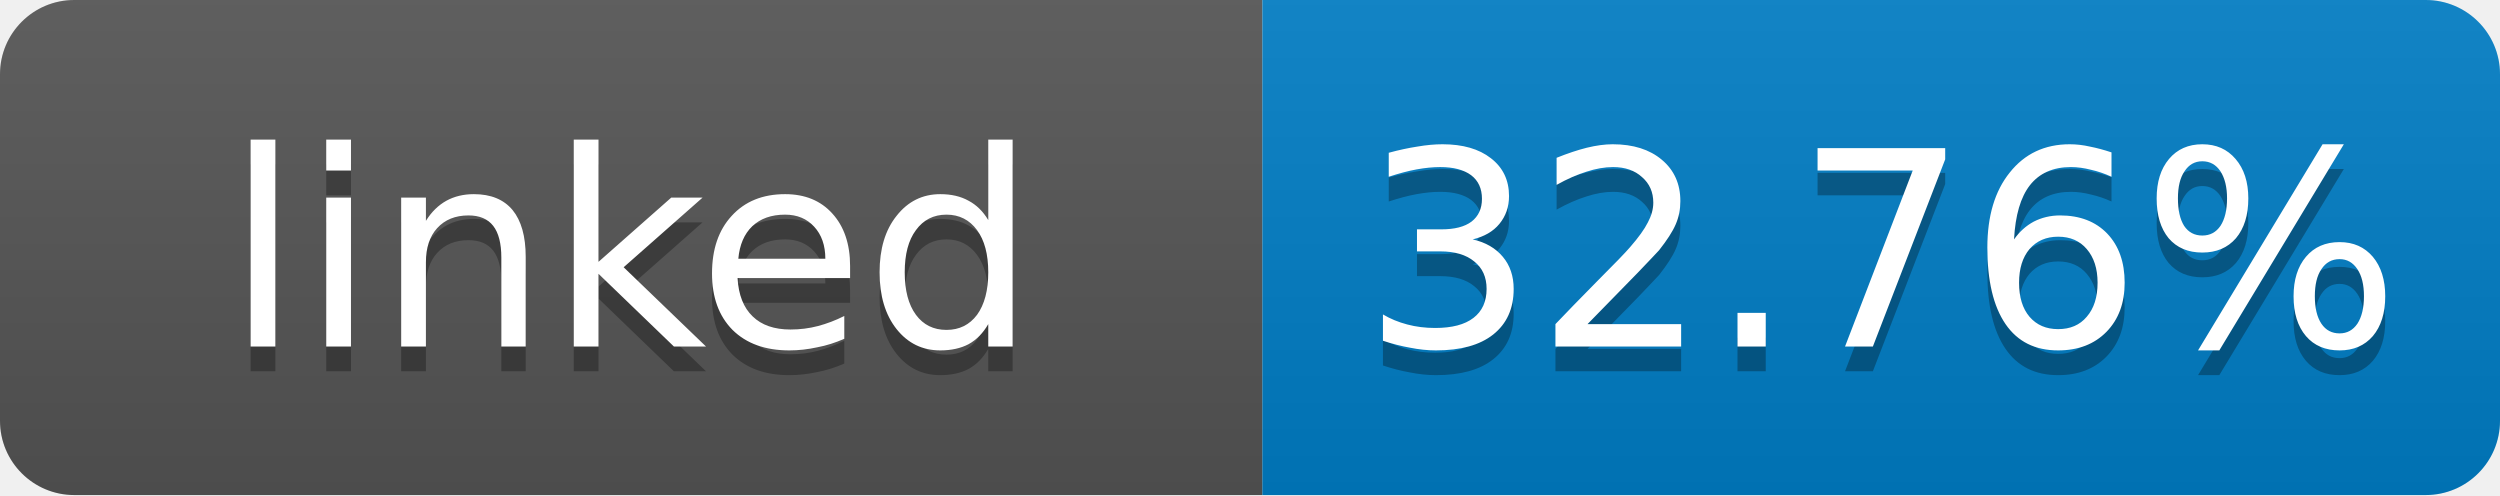
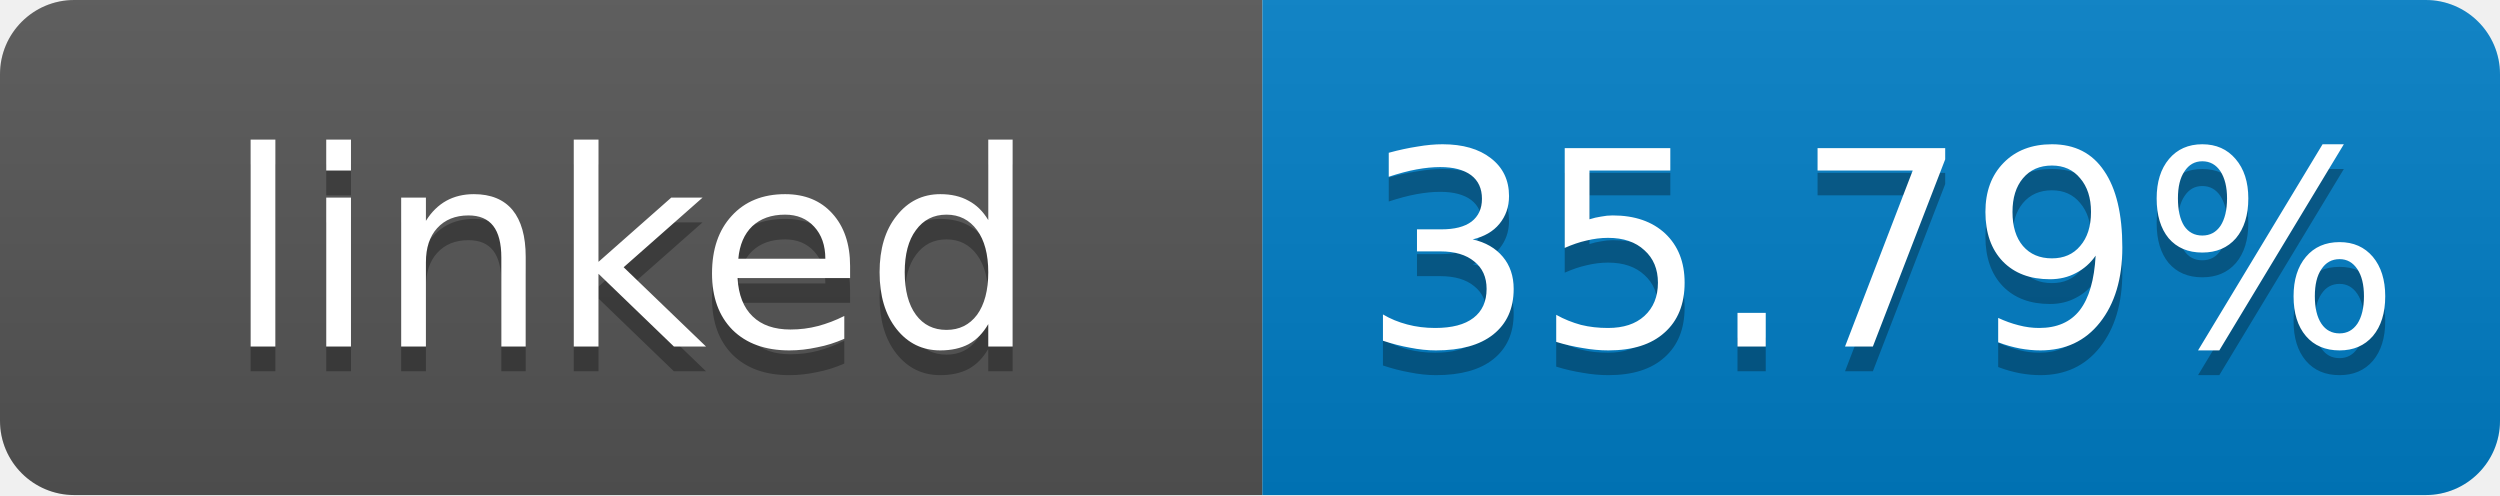
- <svg xmlns="http://www.w3.org/2000/svg" width="101" height="20" role="img" aria-label="linked: 32.76%">
+ <svg xmlns="http://www.w3.org/2000/svg" width="101" height="20" role="img" aria-label="linked: 35.79%">
  <linearGradient id="s" x2="0" y2="100%">
    <stop offset="0" stop-color="#bbb" stop-opacity=".1" />
    <stop offset="1" stop-opacity=".1" />
  </linearGradient>
  <clipPath id="r">
    <rect width="101" height="20" rx="3" fill="#fff" />
  </clipPath>
  <g clip-path="url(#r)">
    <rect width="51" height="20" fill="#555" />
    <rect x="51" width="50" height="20" fill="#007ec6" />
    <rect width="101" height="20" fill="url(#s)" />
  </g>
  <g fill="#fff" text-anchor="middle" font-family="Verdana,Geneva,DejaVu Sans,sans-serif" font-size="11">
    <text x="25.5" y="15" fill="#010101" fill-opacity=".3">linked</text>
    <text x="25.5" y="14">linked</text>
-     <text x="76" y="15" fill="#010101" fill-opacity=".3">32.76%</text>
-     <text x="76" y="14">32.76%</text>
+     <text x="76" y="15" fill="#010101" fill-opacity=".3">35.79%</text>
+     <text x="76" y="14">35.79%</text>
  </g>
</svg>
